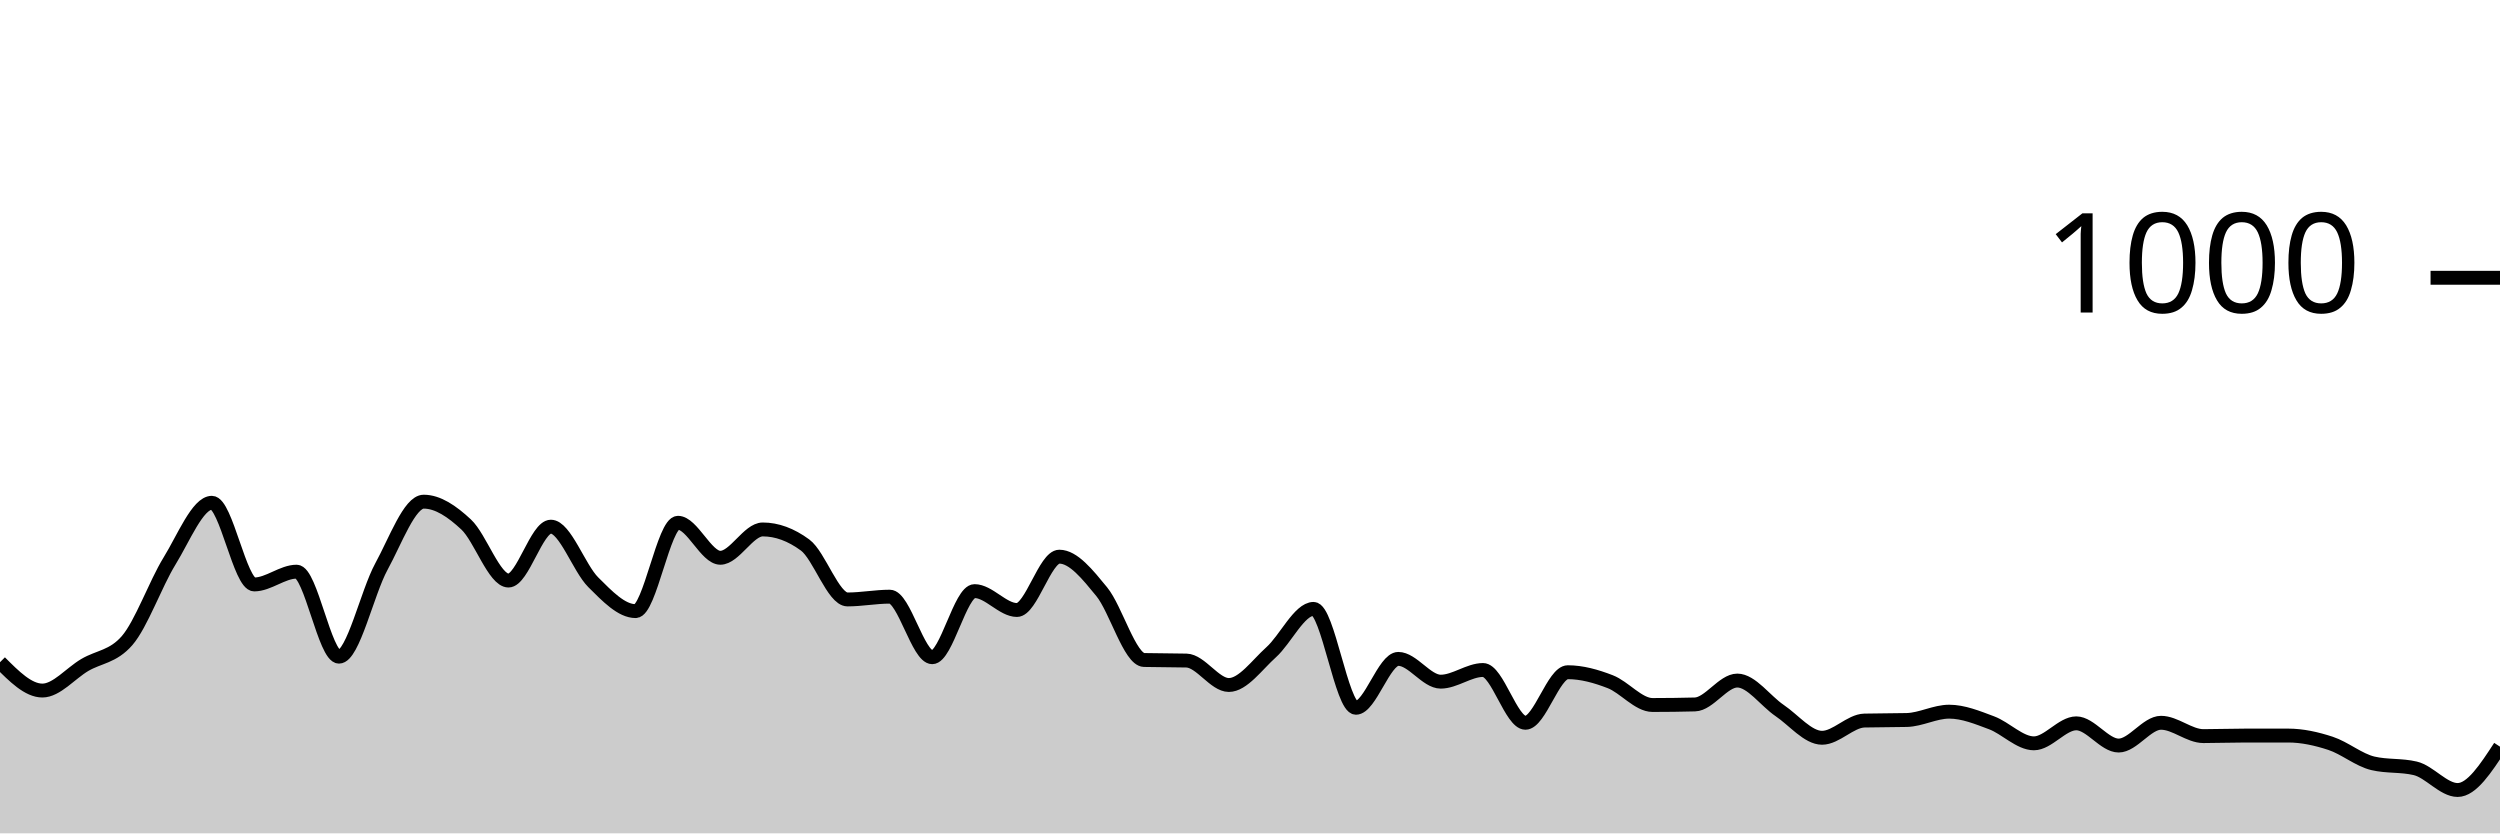
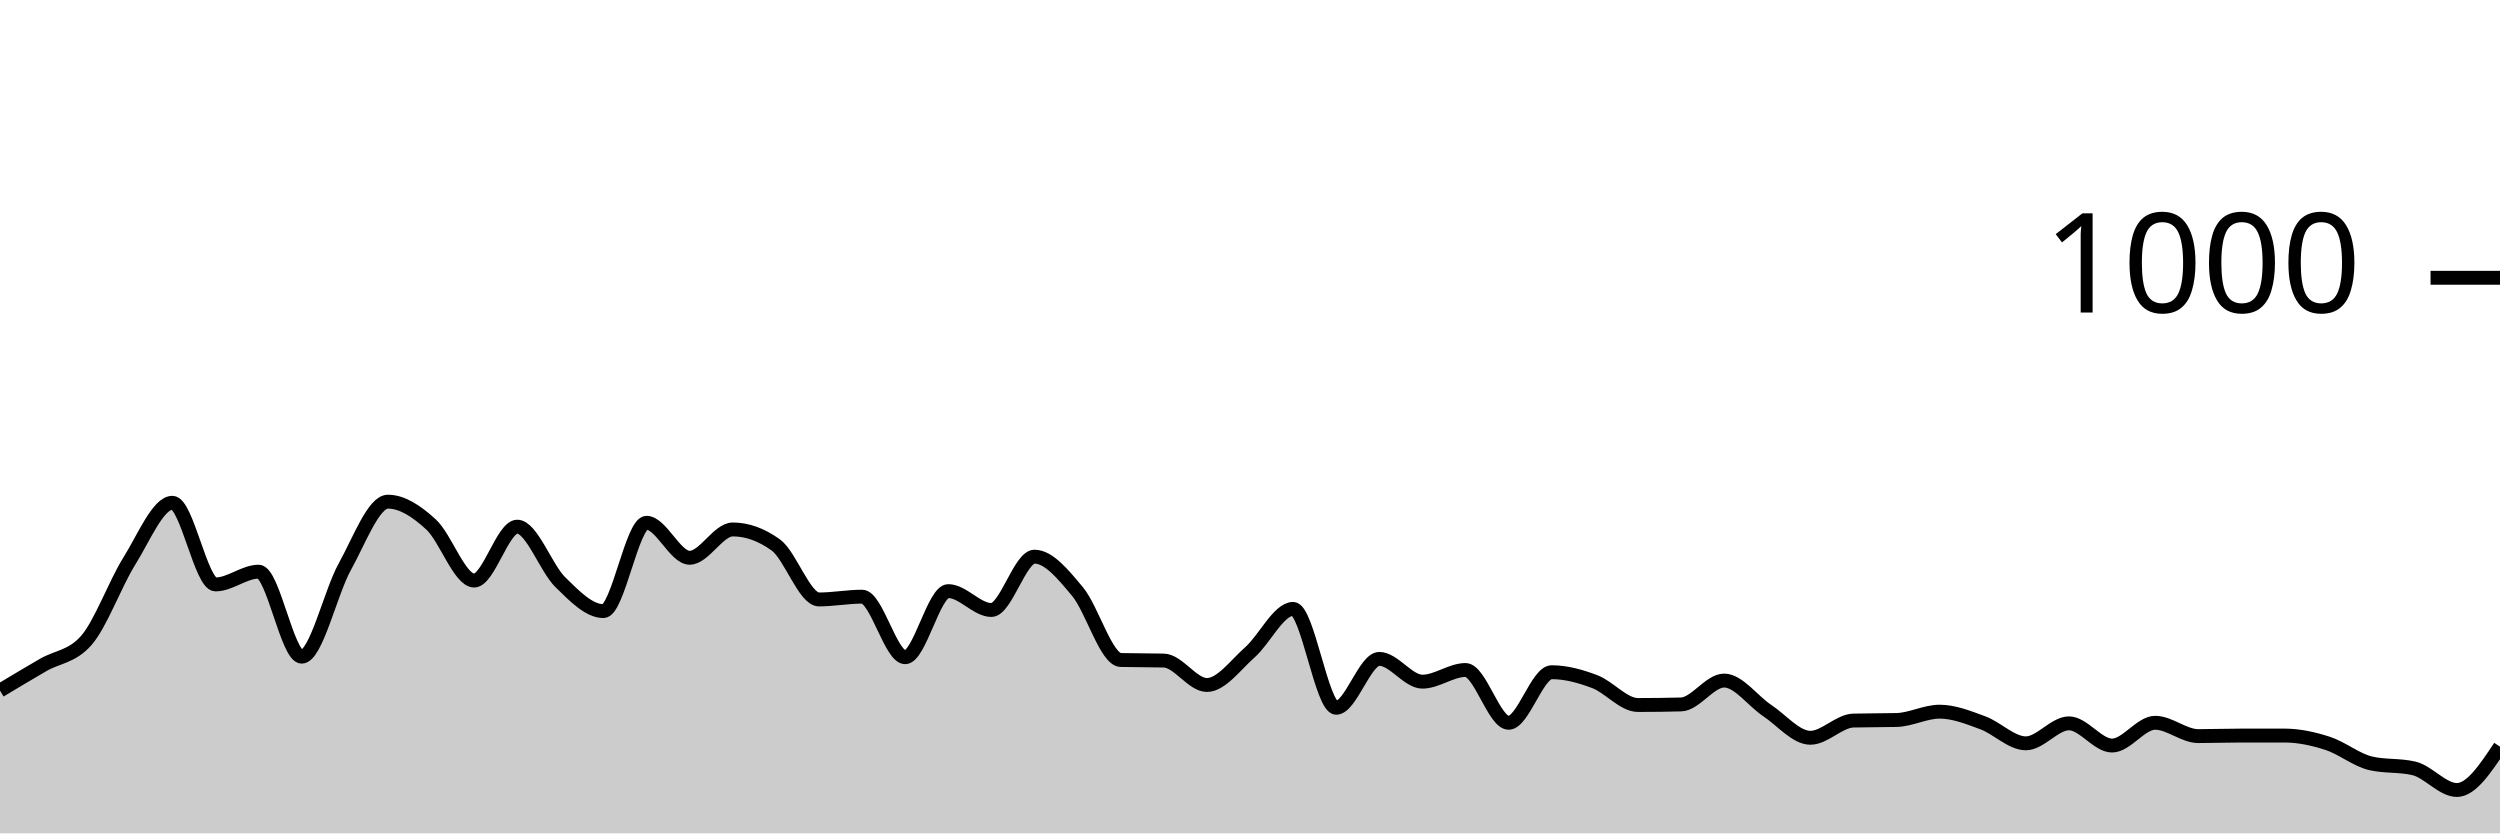
<svg xmlns="http://www.w3.org/2000/svg" viewBox="0 0 180 60">
  <g transform="translate(0,20)">
-     <path class="area" fill="rgba(0, 0, 0, 0.2)" d="M0,27.68C1.017,28.7,2.034,29.72,3.051,29.72C4.068,29.72,5.085,28.48,6.102,27.88C7.119,27.28,8.136,27.293,9.153,26.12C10.169,24.947,11.186,22.053,12.203,20.4C13.22,18.747,14.237,16.2,15.254,16.2C16.271,16.2,17.288,22.08,18.305,22.08C19.322,22.08,20.339,21.16,21.356,21.16C22.373,21.16,23.39,27.28,24.407,27.28C25.424,27.28,26.441,22.66,27.458,20.8C28.475,18.94,29.492,16.12,30.508,16.12C31.525,16.12,32.542,16.813,33.559,17.76C34.576,18.707,35.593,21.8,36.61,21.8C37.627,21.8,38.644,17.92,39.661,17.92C40.678,17.92,41.695,20.907,42.712,21.92C43.729,22.933,44.746,24,45.763,24C46.78,24,47.797,17.64,48.814,17.64C49.831,17.64,50.847,20.16,51.864,20.16C52.881,20.16,53.898,18.12,54.915,18.12C55.932,18.12,56.949,18.493,57.966,19.24C58.983,19.987,60,23.16,61.017,23.16C62.034,23.16,63.051,22.96,64.068,22.96C65.085,22.96,66.102,27.32,67.119,27.32C68.136,27.32,69.153,22.56,70.169,22.56C71.186,22.56,72.203,23.92,73.22,23.92C74.237,23.92,75.254,20.08,76.271,20.08C77.288,20.08,78.305,21.36,79.322,22.6C80.339,23.84,81.356,27.493,82.373,27.52C83.39,27.547,84.407,27.533,85.424,27.56C86.441,27.587,87.458,29.32,88.475,29.32C89.492,29.32,90.508,27.873,91.525,26.96C92.542,26.047,93.559,23.84,94.576,23.84C95.593,23.84,96.61,30.96,97.627,30.96C98.644,30.96,99.661,27.44,100.678,27.44C101.695,27.44,102.712,29.08,103.729,29.08C104.746,29.08,105.763,28.24,106.78,28.24C107.797,28.24,108.814,32.04,109.831,32.04C110.847,32.04,111.864,28.4,112.881,28.4C113.898,28.4,114.915,28.687,115.932,29.08C116.949,29.473,117.966,30.76,118.983,30.76C120,30.76,121.017,30.747,122.034,30.72C123.051,30.693,124.068,29,125.085,29C126.102,29,127.119,30.473,128.136,31.16C129.153,31.847,130.169,33.12,131.186,33.12C132.203,33.12,133.22,31.907,134.237,31.88C135.254,31.853,136.271,31.867,137.288,31.84C138.305,31.813,139.322,31.24,140.339,31.24C141.356,31.24,142.373,31.66,143.39,32.04C144.407,32.42,145.424,33.52,146.441,33.52C147.458,33.52,148.475,32.08,149.492,32.08C150.508,32.08,151.525,33.68,152.542,33.68C153.559,33.68,154.576,32.04,155.593,32.04C156.61,32.04,157.627,33,158.644,33C159.661,33,160.678,32.96,161.695,32.96C162.712,32.96,163.729,32.96,164.746,32.96C165.763,32.96,166.78,33.187,167.797,33.52C168.814,33.853,169.831,34.72,170.847,34.96C171.864,35.2,172.881,35.08,173.898,35.32C174.915,35.56,175.932,36.88,176.949,36.88C177.966,36.88,178.983,35.32,180,33.76L180,40C178.983,40,177.966,40,176.949,40C175.932,40,174.915,40,173.898,40C172.881,40,171.864,40,170.847,40C169.831,40,168.814,40,167.797,40C166.78,40,165.763,40,164.746,40C163.729,40,162.712,40,161.695,40C160.678,40,159.661,40,158.644,40C157.627,40,156.61,40,155.593,40C154.576,40,153.559,40,152.542,40C151.525,40,150.508,40,149.492,40C148.475,40,147.458,40,146.441,40C145.424,40,144.407,40,143.39,40C142.373,40,141.356,40,140.339,40C139.322,40,138.305,40,137.288,40C136.271,40,135.254,40,134.237,40C133.22,40,132.203,40,131.186,40C130.169,40,129.153,40,128.136,40C127.119,40,126.102,40,125.085,40C124.068,40,123.051,40,122.034,40C121.017,40,120,40,118.983,40C117.966,40,116.949,40,115.932,40C114.915,40,113.898,40,112.881,40C111.864,40,110.847,40,109.831,40C108.814,40,107.797,40,106.78,40C105.763,40,104.746,40,103.729,40C102.712,40,101.695,40,100.678,40C99.661,40,98.644,40,97.627,40C96.61,40,95.593,40,94.576,40C93.559,40,92.542,40,91.525,40C90.508,40,89.492,40,88.475,40C87.458,40,86.441,40,85.424,40C84.407,40,83.39,40,82.373,40C81.356,40,80.339,40,79.322,40C78.305,40,77.288,40,76.271,40C75.254,40,74.237,40,73.22,40C72.203,40,71.186,40,70.169,40C69.153,40,68.136,40,67.119,40C66.102,40,65.085,40,64.068,40C63.051,40,62.034,40,61.017,40C60,40,58.983,40,57.966,40C56.949,40,55.932,40,54.915,40C53.898,40,52.881,40,51.864,40C50.847,40,49.831,40,48.814,40C47.797,40,46.78,40,45.763,40C44.746,40,43.729,40,42.712,40C41.695,40,40.678,40,39.661,40C38.644,40,37.627,40,36.61,40C35.593,40,34.576,40,33.559,40C32.542,40,31.525,40,30.508,40C29.492,40,28.475,40,27.458,40C26.441,40,25.424,40,24.407,40C23.39,40,22.373,40,21.356,40C20.339,40,19.322,40,18.305,40C17.288,40,16.271,40,15.254,40C14.237,40,13.22,40,12.203,40C11.186,40,10.169,40,9.153,40C8.136,40,7.119,40,6.102,40C5.085,40,4.068,40,3.051,40C2.034,40,1.017,40,0,40Z" />
-     <path class="line" stroke="black" fill="none" d="M0,27.68C1.017,28.7,2.034,29.72,3.051,29.72C4.068,29.72,5.085,28.48,6.102,27.88C7.119,27.28,8.136,27.293,9.153,26.12C10.169,24.947,11.186,22.053,12.203,20.4C13.22,18.747,14.237,16.2,15.254,16.2C16.271,16.2,17.288,22.08,18.305,22.08C19.322,22.08,20.339,21.16,21.356,21.16C22.373,21.16,23.39,27.28,24.407,27.28C25.424,27.28,26.441,22.66,27.458,20.8C28.475,18.94,29.492,16.12,30.508,16.12C31.525,16.12,32.542,16.813,33.559,17.76C34.576,18.707,35.593,21.8,36.61,21.8C37.627,21.8,38.644,17.92,39.661,17.92C40.678,17.92,41.695,20.907,42.712,21.92C43.729,22.933,44.746,24,45.763,24C46.78,24,47.797,17.64,48.814,17.64C49.831,17.64,50.847,20.16,51.864,20.16C52.881,20.16,53.898,18.12,54.915,18.12C55.932,18.12,56.949,18.493,57.966,19.24C58.983,19.987,60,23.16,61.017,23.16C62.034,23.16,63.051,22.96,64.068,22.96C65.085,22.96,66.102,27.32,67.119,27.32C68.136,27.32,69.153,22.56,70.169,22.56C71.186,22.56,72.203,23.92,73.22,23.92C74.237,23.92,75.254,20.08,76.271,20.08C77.288,20.08,78.305,21.36,79.322,22.6C80.339,23.84,81.356,27.493,82.373,27.52C83.39,27.547,84.407,27.533,85.424,27.56C86.441,27.587,87.458,29.32,88.475,29.32C89.492,29.32,90.508,27.873,91.525,26.96C92.542,26.047,93.559,23.84,94.576,23.84C95.593,23.84,96.61,30.96,97.627,30.96C98.644,30.96,99.661,27.44,100.678,27.44C101.695,27.44,102.712,29.08,103.729,29.08C104.746,29.08,105.763,28.24,106.78,28.24C107.797,28.24,108.814,32.04,109.831,32.04C110.847,32.04,111.864,28.4,112.881,28.4C113.898,28.4,114.915,28.687,115.932,29.08C116.949,29.473,117.966,30.76,118.983,30.76C120,30.76,121.017,30.747,122.034,30.72C123.051,30.693,124.068,29,125.085,29C126.102,29,127.119,30.473,128.136,31.16C129.153,31.847,130.169,33.12,131.186,33.12C132.203,33.12,133.22,31.907,134.237,31.88C135.254,31.853,136.271,31.867,137.288,31.84C138.305,31.813,139.322,31.24,140.339,31.24C141.356,31.24,142.373,31.66,143.39,32.04C144.407,32.42,145.424,33.52,146.441,33.52C147.458,33.52,148.475,32.08,149.492,32.08C150.508,32.08,151.525,33.68,152.542,33.68C153.559,33.68,154.576,32.04,155.593,32.04C156.61,32.04,157.627,33,158.644,33C159.661,33,160.678,32.96,161.695,32.96C162.712,32.96,163.729,32.96,164.746,32.96C165.763,32.96,166.78,33.187,167.797,33.52C168.814,33.853,169.831,34.72,170.847,34.96C171.864,35.2,172.881,35.08,173.898,35.32C174.915,35.56,175.932,36.88,176.949,36.88C177.966,36.88,178.983,35.32,180,33.76" />
+     <path class="area" fill="rgba(0, 0, 0, 0.2)" d="M0,29.72C1.034,29.1,2.069,28.48,3.103,27.88C4.138,27.28,5.172,27.293,6.207,26.12C7.241,24.947,8.276,22.053,9.31,20.4C10.345,18.747,11.379,16.2,12.414,16.2C13.448,16.2,14.483,22.08,15.517,22.08C16.552,22.08,17.586,21.16,18.621,21.16C19.655,21.16,20.69,27.28,21.724,27.28C22.759,27.28,23.793,22.66,24.828,20.8C25.862,18.94,26.897,16.12,27.931,16.12C28.966,16.12,30,16.813,31.034,17.76C32.069,18.707,33.103,21.8,34.138,21.8C35.172,21.8,36.207,17.92,37.241,17.92C38.276,17.92,39.31,20.907,40.345,21.92C41.379,22.933,42.414,24,43.448,24C44.483,24,45.517,17.64,46.552,17.64C47.586,17.64,48.621,20.16,49.655,20.16C50.69,20.16,51.724,18.12,52.759,18.12C53.793,18.12,54.828,18.493,55.862,19.24C56.897,19.987,57.931,23.16,58.966,23.16C60,23.16,61.034,22.96,62.069,22.96C63.103,22.96,64.138,27.32,65.172,27.32C66.207,27.32,67.241,22.56,68.276,22.56C69.31,22.56,70.345,23.92,71.379,23.92C72.414,23.92,73.448,20.08,74.483,20.08C75.517,20.08,76.552,21.36,77.586,22.6C78.621,23.84,79.655,27.493,80.69,27.52C81.724,27.547,82.759,27.533,83.793,27.56C84.828,27.587,85.862,29.32,86.897,29.32C87.931,29.32,88.966,27.873,90,26.96C91.034,26.047,92.069,23.84,93.103,23.84C94.138,23.84,95.172,30.96,96.207,30.96C97.241,30.96,98.276,27.44,99.31,27.44C100.345,27.44,101.379,29.08,102.414,29.08C103.448,29.08,104.483,28.24,105.517,28.24C106.552,28.24,107.586,32.04,108.621,32.04C109.655,32.04,110.69,28.4,111.724,28.4C112.759,28.4,113.793,28.687,114.828,29.08C115.862,29.473,116.897,30.76,117.931,30.76C118.966,30.76,120,30.747,121.034,30.72C122.069,30.693,123.103,29,124.138,29C125.172,29,126.207,30.473,127.241,31.16C128.276,31.847,129.31,33.12,130.345,33.12C131.379,33.12,132.414,31.907,133.448,31.88C134.483,31.853,135.517,31.867,136.552,31.84C137.586,31.813,138.621,31.24,139.655,31.24C140.69,31.24,141.724,31.66,142.759,32.04C143.793,32.42,144.828,33.52,145.862,33.52C146.897,33.52,147.931,32.08,148.966,32.08C150,32.08,151.034,33.68,152.069,33.68C153.103,33.68,154.138,32.04,155.172,32.04C156.207,32.04,157.241,33,158.276,33C159.31,33,160.345,32.96,161.379,32.96C162.414,32.96,163.448,32.96,164.483,32.96C165.517,32.96,166.552,33.187,167.586,33.52C168.621,33.853,169.655,34.72,170.69,34.96C171.724,35.2,172.759,35.08,173.793,35.32C174.828,35.56,175.862,36.88,176.897,36.88C177.931,36.88,178.966,35.32,180,33.76L180,40C178.966,40,177.931,40,176.897,40C175.862,40,174.828,40,173.793,40C172.759,40,171.724,40,170.69,40C169.655,40,168.621,40,167.586,40C166.552,40,165.517,40,164.483,40C163.448,40,162.414,40,161.379,40C160.345,40,159.31,40,158.276,40C157.241,40,156.207,40,155.172,40C154.138,40,153.103,40,152.069,40C151.034,40,150,40,148.966,40C147.931,40,146.897,40,145.862,40C144.828,40,143.793,40,142.759,40C141.724,40,140.69,40,139.655,40C138.621,40,137.586,40,136.552,40C135.517,40,134.483,40,133.448,40C132.414,40,131.379,40,130.345,40C129.31,40,128.276,40,127.241,40C126.207,40,125.172,40,124.138,40C123.103,40,122.069,40,121.034,40C120,40,118.966,40,117.931,40C116.897,40,115.862,40,114.828,40C113.793,40,112.759,40,111.724,40C110.69,40,109.655,40,108.621,40C107.586,40,106.552,40,105.517,40C104.483,40,103.448,40,102.414,40C101.379,40,100.345,40,99.31,40C98.276,40,97.241,40,96.207,40C95.172,40,94.138,40,93.103,40C92.069,40,91.034,40,90,40C88.966,40,87.931,40,86.897,40C85.862,40,84.828,40,83.793,40C82.759,40,81.724,40,80.69,40C79.655,40,78.621,40,77.586,40C76.552,40,75.517,40,74.483,40C73.448,40,72.414,40,71.379,40C70.345,40,69.31,40,68.276,40C67.241,40,66.207,40,65.172,40C64.138,40,63.103,40,62.069,40C61.034,40,60,40,58.966,40C57.931,40,56.897,40,55.862,40C54.828,40,53.793,40,52.759,40C51.724,40,50.69,40,49.655,40C48.621,40,47.586,40,46.552,40C45.517,40,44.483,40,43.448,40C42.414,40,41.379,40,40.345,40C39.31,40,38.276,40,37.241,40C36.207,40,35.172,40,34.138,40C33.103,40,32.069,40,31.034,40C30,40,28.966,40,27.931,40C26.897,40,25.862,40,24.828,40C23.793,40,22.759,40,21.724,40C20.69,40,19.655,40,18.621,40C17.586,40,16.552,40,15.517,40C14.483,40,13.448,40,12.414,40C11.379,40,10.345,40,9.31,40C8.276,40,7.241,40,6.207,40C5.172,40,4.138,40,3.103,40C2.069,40,1.034,40,0,40Z" />
+     <path class="line" stroke="black" fill="none" d="M0,29.72C1.034,29.1,2.069,28.48,3.103,27.88C4.138,27.28,5.172,27.293,6.207,26.12C7.241,24.947,8.276,22.053,9.31,20.4C10.345,18.747,11.379,16.2,12.414,16.2C13.448,16.2,14.483,22.08,15.517,22.08C16.552,22.08,17.586,21.16,18.621,21.16C19.655,21.16,20.69,27.28,21.724,27.28C22.759,27.28,23.793,22.66,24.828,20.8C25.862,18.94,26.897,16.12,27.931,16.12C28.966,16.12,30,16.813,31.034,17.76C32.069,18.707,33.103,21.8,34.138,21.8C35.172,21.8,36.207,17.92,37.241,17.92C38.276,17.92,39.31,20.907,40.345,21.92C41.379,22.933,42.414,24,43.448,24C44.483,24,45.517,17.64,46.552,17.64C47.586,17.64,48.621,20.16,49.655,20.16C50.69,20.16,51.724,18.12,52.759,18.12C53.793,18.12,54.828,18.493,55.862,19.24C56.897,19.987,57.931,23.16,58.966,23.16C60,23.16,61.034,22.96,62.069,22.96C63.103,22.96,64.138,27.32,65.172,27.32C66.207,27.32,67.241,22.56,68.276,22.56C69.31,22.56,70.345,23.92,71.379,23.92C72.414,23.92,73.448,20.08,74.483,20.08C75.517,20.08,76.552,21.36,77.586,22.6C78.621,23.84,79.655,27.493,80.69,27.52C81.724,27.547,82.759,27.533,83.793,27.56C84.828,27.587,85.862,29.32,86.897,29.32C87.931,29.32,88.966,27.873,90,26.96C91.034,26.047,92.069,23.84,93.103,23.84C94.138,23.84,95.172,30.96,96.207,30.96C97.241,30.96,98.276,27.44,99.31,27.44C100.345,27.44,101.379,29.08,102.414,29.08C103.448,29.08,104.483,28.24,105.517,28.24C106.552,28.24,107.586,32.04,108.621,32.04C109.655,32.04,110.69,28.4,111.724,28.4C112.759,28.4,113.793,28.687,114.828,29.08C115.862,29.473,116.897,30.76,117.931,30.76C118.966,30.76,120,30.747,121.034,30.72C122.069,30.693,123.103,29,124.138,29C125.172,29,126.207,30.473,127.241,31.16C128.276,31.847,129.31,33.12,130.345,33.12C131.379,33.12,132.414,31.907,133.448,31.88C134.483,31.853,135.517,31.867,136.552,31.84C137.586,31.813,138.621,31.24,139.655,31.24C140.69,31.24,141.724,31.66,142.759,32.04C143.793,32.42,144.828,33.52,145.862,33.52C146.897,33.52,147.931,32.08,148.966,32.08C150,32.08,151.034,33.68,152.069,33.68C153.103,33.68,154.138,32.04,155.172,32.04C156.207,32.04,157.241,33,158.276,33C159.31,33,160.345,32.96,161.379,32.96C162.414,32.96,163.448,32.96,164.483,32.96C165.517,32.96,166.552,33.187,167.586,33.52C168.621,33.853,169.655,34.72,170.69,34.96C171.724,35.2,172.759,35.08,173.793,35.32C174.828,35.56,175.862,36.88,176.897,36.88C177.931,36.88,178.966,35.32,180,33.76" />
    <path class="axis-ceiling" stroke-width="1" stroke="black" fill="none" d="M175,0L180,0" />
    <text class="axis-ceiling-label" font-family="sans-serif" text-anchor="end" font-size="10px" x="170" y="2.5">1000</text>
  </g>
</svg>
